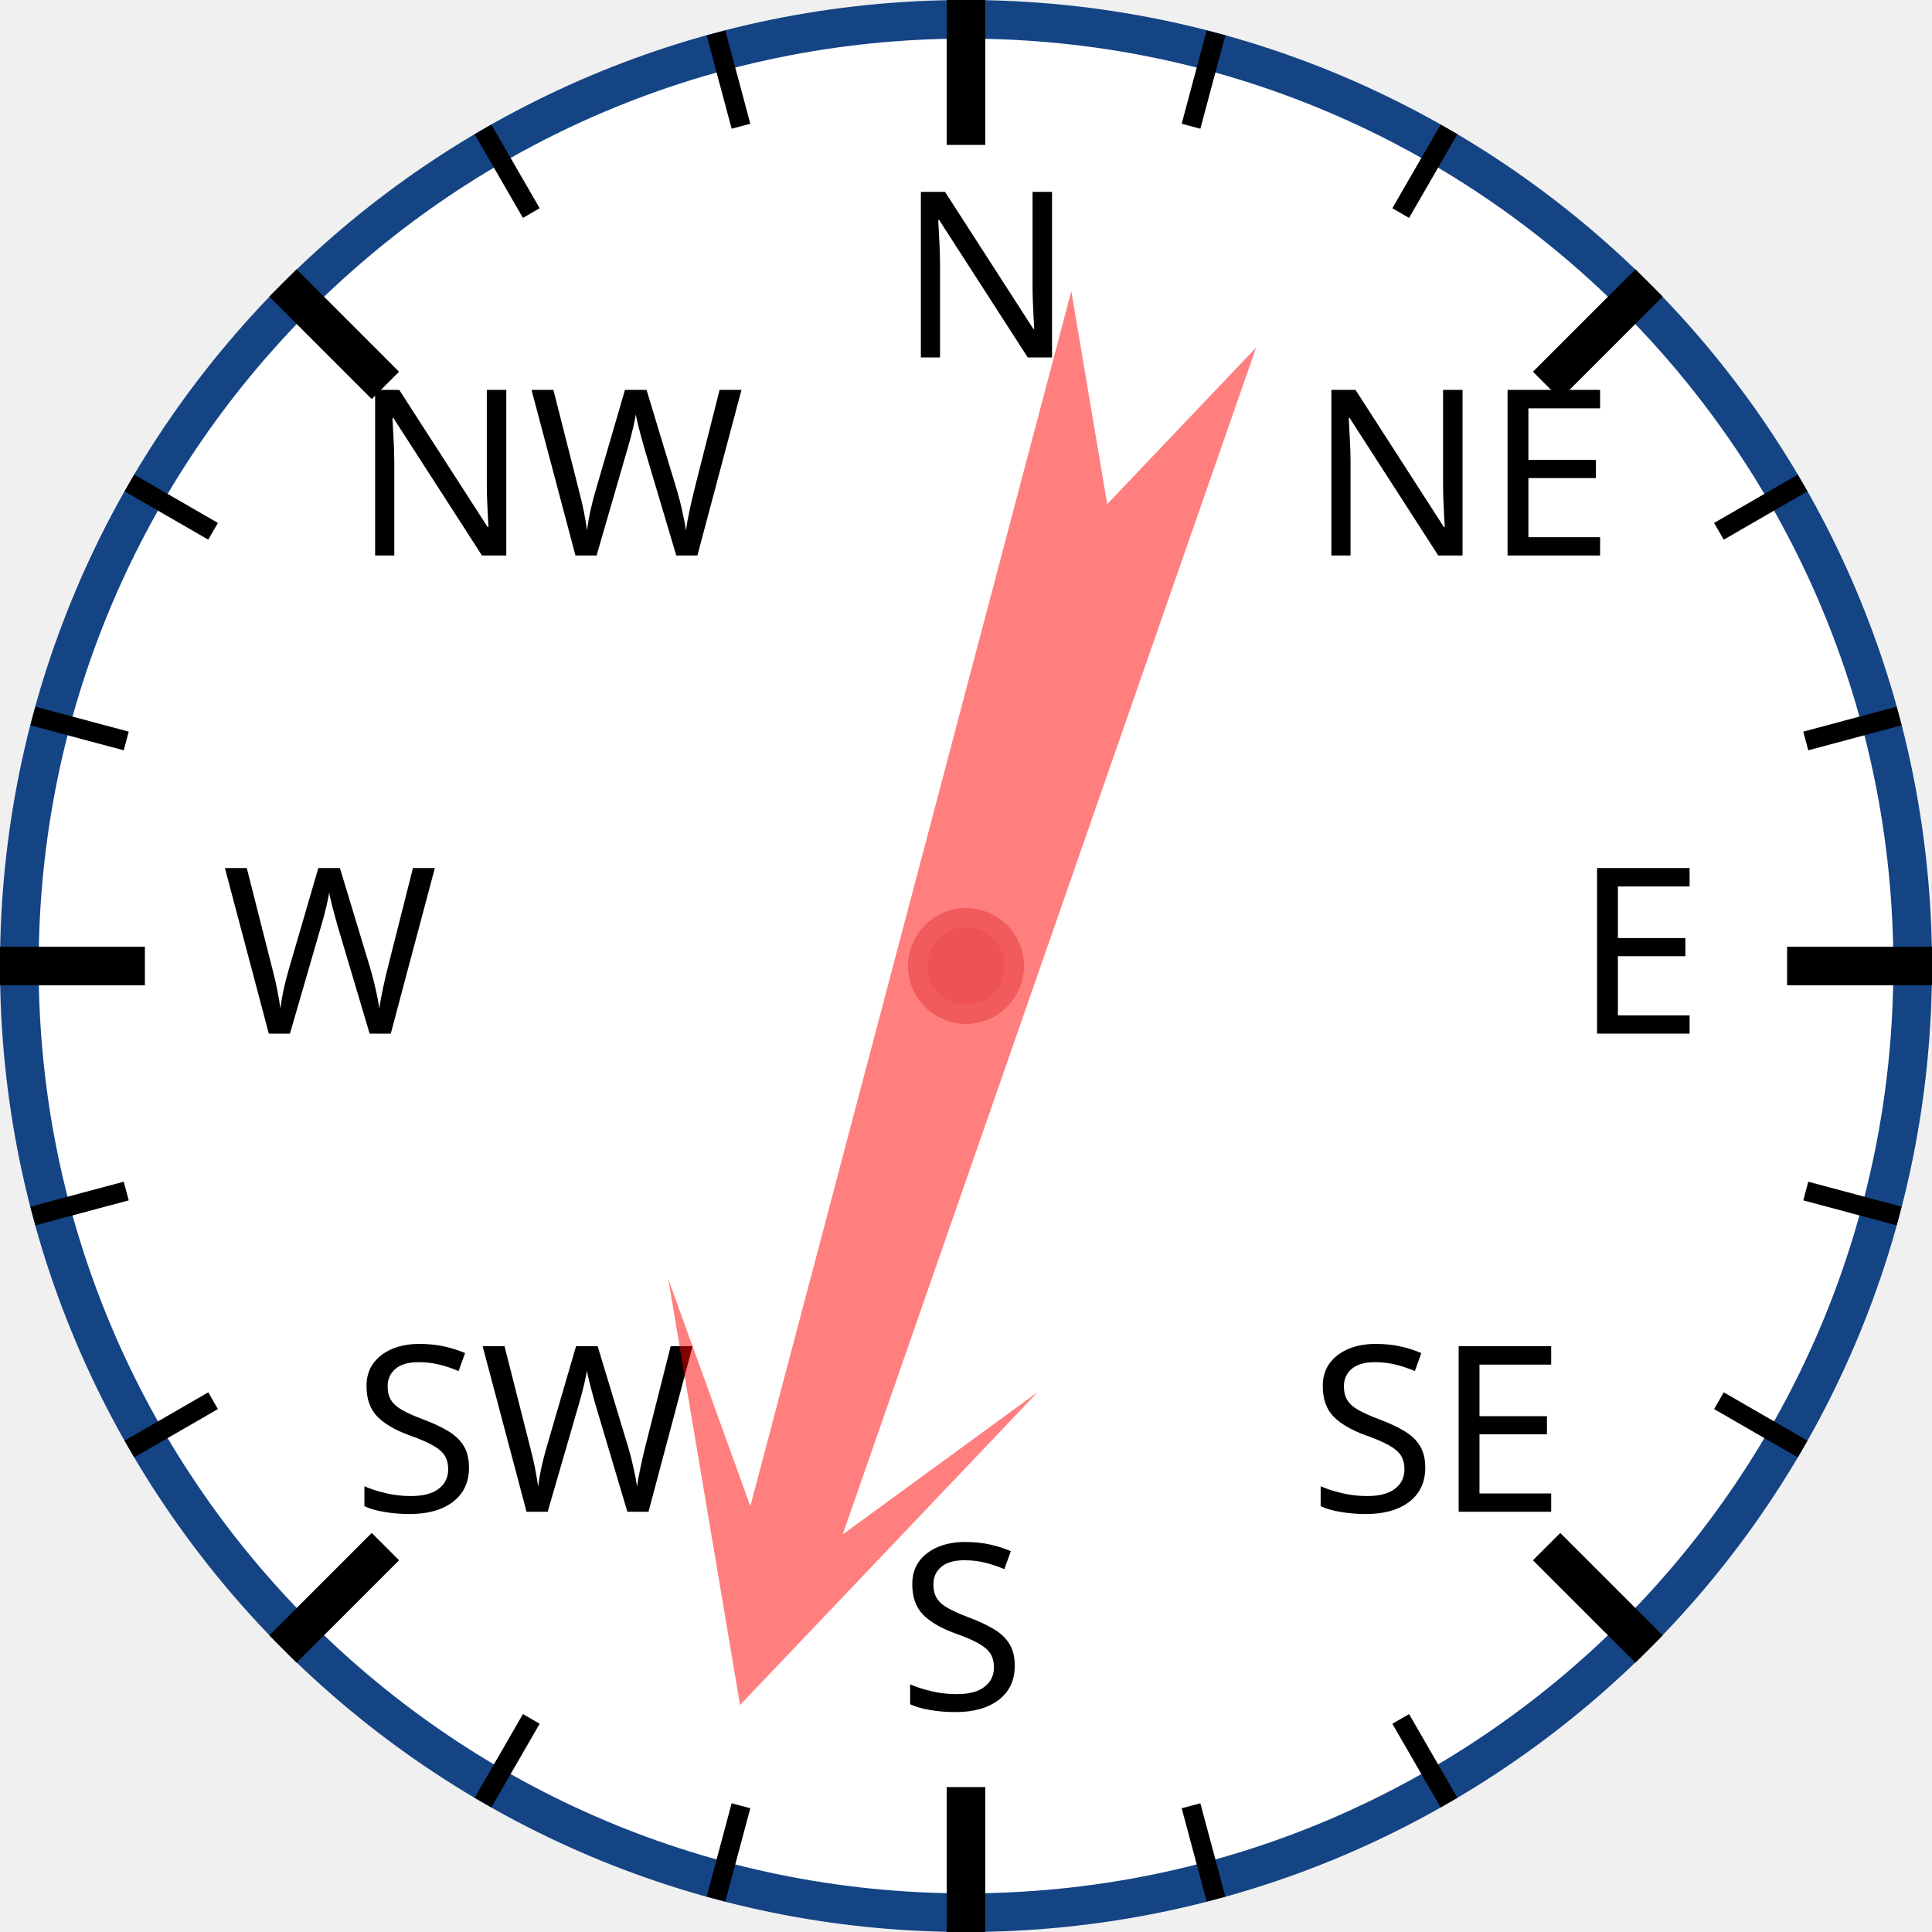
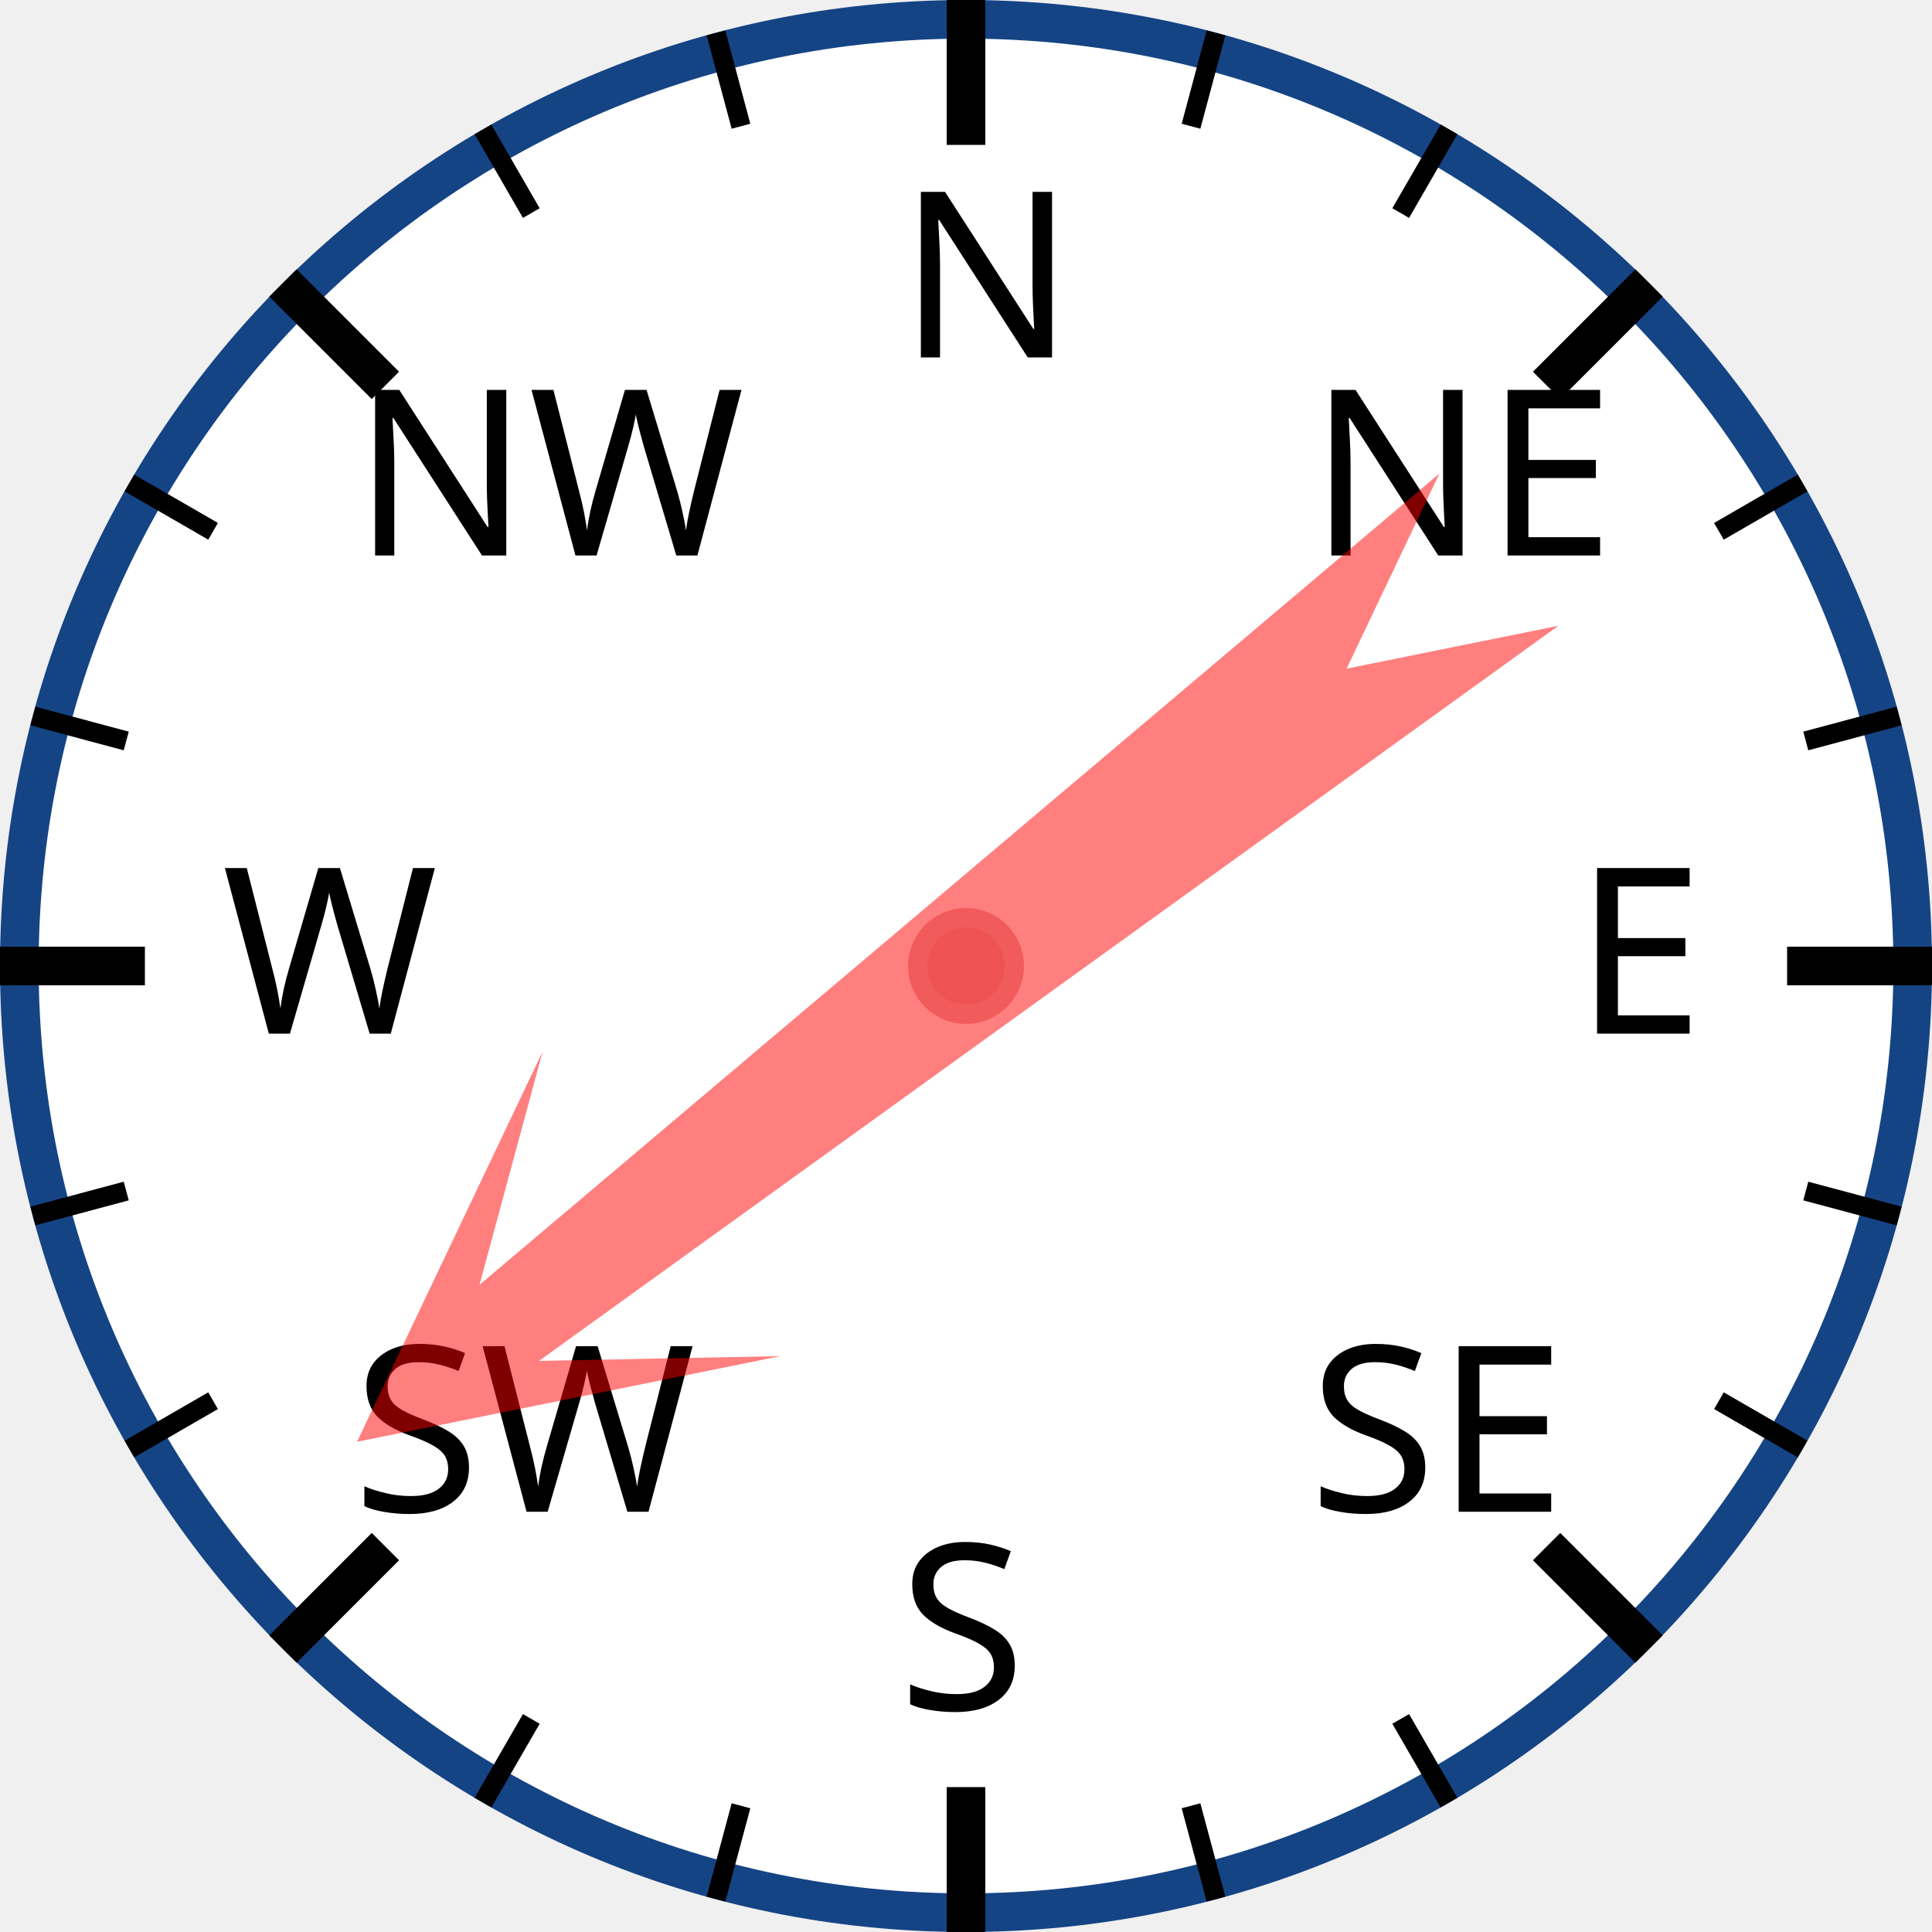
<svg xmlns="http://www.w3.org/2000/svg" width="120px" height="120px" viewBox="0 0 200 200">
  <circle cx="100" cy="100" r="98" style="fill: white; stroke: #154485; stroke-width: 4;" />
  <text x="93.0" y="37.0" style="font-family: sans-serif; font-size: 18pt;">N</text>
  <line x1="100.0" y1="0.0" x2="100.0" y2="15.0" style="stroke: black; stroke-width: 4;" />
  <line x1="74.118" y1="3.407" x2="76.706" y2="13.067" style="stroke: black; stroke-width: 2;" />
  <line x1="50" y1="13.397" x2="55" y2="22.058" style="stroke: black; stroke-width: 2;" />
  <text x="36.503" y="57.503" style="font-family: sans-serif; font-size: 18pt;">NW</text>
  <line x1="29.289" y1="29.289" x2="39.896" y2="39.896" style="stroke: black; stroke-width: 4;" />
  <line x1="13.397" y1="50" x2="22.058" y2="55" style="stroke: black; stroke-width: 2;" />
  <line x1="3.407" y1="74.118" x2="13.067" y2="76.706" style="stroke: black; stroke-width: 2;" />
  <text x="23.0" y="107.0" style="font-family: sans-serif; font-size: 18pt;">W</text>
  <line x1="0.0" y1="100.0" x2="15.0" y2="100.0" style="stroke: black; stroke-width: 4;" />
  <line x1="3.407" y1="125.882" x2="13.067" y2="123.294" style="stroke: black; stroke-width: 2;" />
  <line x1="13.397" y1="150" x2="22.058" y2="145" style="stroke: black; stroke-width: 2;" />
  <text x="36.503" y="156.497" style="font-family: sans-serif; font-size: 18pt;">SW</text>
  <line x1="29.289" y1="170.711" x2="39.896" y2="160.104" style="stroke: black; stroke-width: 4;" />
  <line x1="50" y1="186.603" x2="55" y2="177.942" style="stroke: black; stroke-width: 2;" />
  <line x1="74.118" y1="196.593" x2="76.706" y2="186.933" style="stroke: black; stroke-width: 2;" />
  <text x="93" y="177.0" style="font-family: sans-serif; font-size: 18pt;">S</text>
  <line x1="100" y1="200.0" x2="100" y2="185.0" style="stroke: black; stroke-width: 4;" />
  <line x1="125.882" y1="196.593" x2="123.294" y2="186.933" style="stroke: black; stroke-width: 2;" />
  <line x1="150.0" y1="186.603" x2="145.0" y2="177.942" style="stroke: black; stroke-width: 2;" />
  <text x="135.497" y="156.497" style="font-family: sans-serif; font-size: 18pt;">SE</text>
  <line x1="170.711" y1="170.711" x2="160.104" y2="160.104" style="stroke: black; stroke-width: 4;" />
  <line x1="186.603" y1="150" x2="177.942" y2="145" style="stroke: black; stroke-width: 2;" />
  <line x1="196.593" y1="125.882" x2="186.933" y2="123.294" style="stroke: black; stroke-width: 2;" />
  <text x="163.0" y="107" style="font-family: sans-serif; font-size: 18pt;">E</text>
  <line x1="200.0" y1="100" x2="185.0" y2="100" style="stroke: black; stroke-width: 4;" />
  <line x1="196.593" y1="74.118" x2="186.933" y2="76.706" style="stroke: black; stroke-width: 2;" />
  <line x1="186.603" y1="50" x2="177.942" y2="55" style="stroke: black; stroke-width: 2;" />
  <text x="135.497" y="57.503" style="font-family: sans-serif; font-size: 18pt;">NE</text>
  <line x1="170.711" y1="29.289" x2="160.104" y2="39.896" style="stroke: black; stroke-width: 4;" />
  <line x1="150" y1="13.397" x2="145" y2="22.058" style="stroke: black; stroke-width: 2;" />
  <line x1="125.882" y1="3.407" x2="123.294" y2="13.067" style="stroke: black; stroke-width: 2;" />
-   <polygon points="100 20 120 60 105 40 110 170 100 150 90 170 95 40 80 60" style="fill: red; fill-opacity: 0.5;" transform="rotate(197,100,100)" />
+   <polygon points="100 20 120 60 105 40 110 170 100 150 90 170 95 40 80 60" style="fill: red; fill-opacity: 0.5;" transform="rotate(232,100,100)" />
  <circle cx="100" cy="100" r="5" style="fill: #EE5252; stroke: #F25B5B; stroke-width: 2;" />
</svg>
